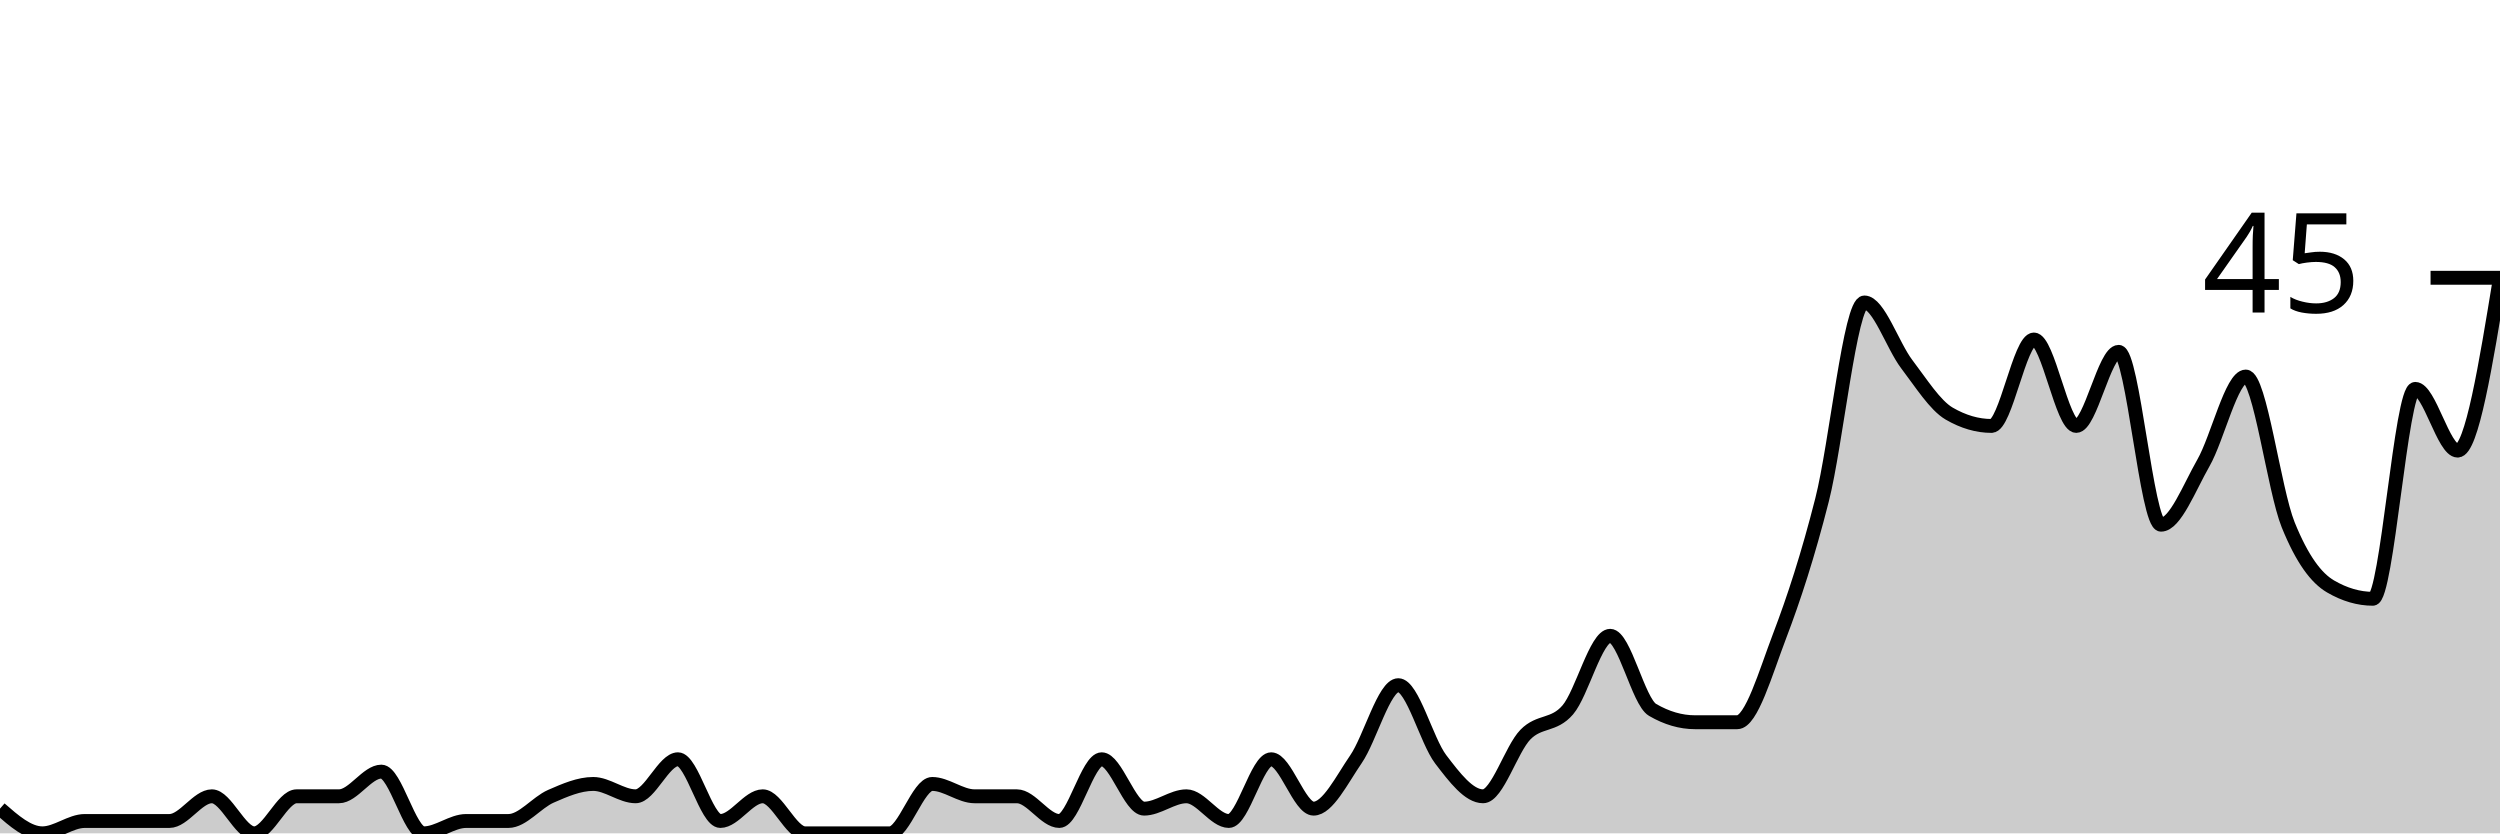
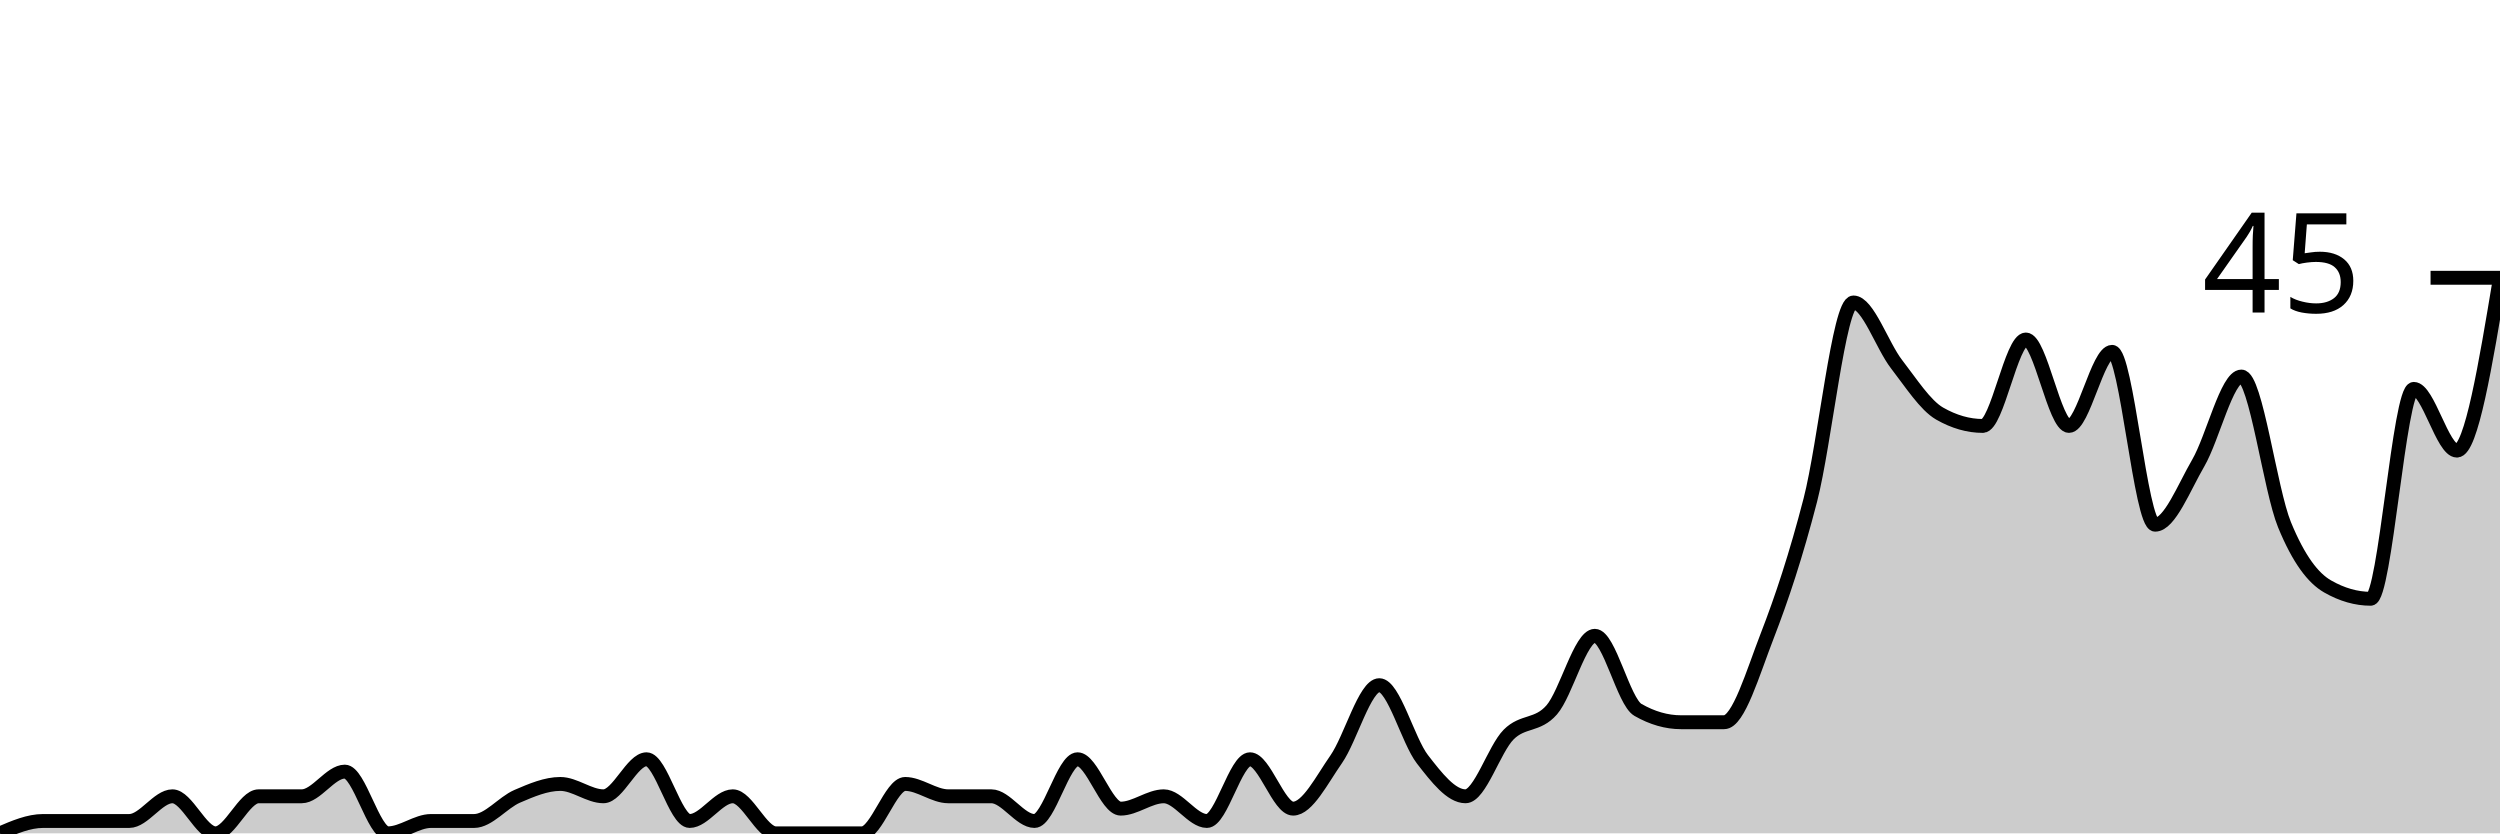
<svg xmlns="http://www.w3.org/2000/svg" viewBox="0 0 180 60">
  <g transform="translate(0,20)">
-     <path class="area" fill="rgba(0, 0, 0, 0.2)" d="M0,38.222C1.017,39.111,2.034,40,3.051,40C4.068,40,5.085,39.111,6.102,39.111C7.119,39.111,8.136,39.111,9.153,39.111C10.169,39.111,11.186,39.111,12.203,39.111C13.22,39.111,14.237,37.333,15.254,37.333C16.271,37.333,17.288,40,18.305,40C19.322,40,20.339,37.333,21.356,37.333C22.373,37.333,23.39,37.333,24.407,37.333C25.424,37.333,26.441,35.556,27.458,35.556C28.475,35.556,29.492,40,30.508,40C31.525,40,32.542,39.111,33.559,39.111C34.576,39.111,35.593,39.111,36.61,39.111C37.627,39.111,38.644,37.778,39.661,37.333C40.678,36.889,41.695,36.444,42.712,36.444C43.729,36.444,44.746,37.333,45.763,37.333C46.78,37.333,47.797,34.667,48.814,34.667C49.831,34.667,50.847,39.111,51.864,39.111C52.881,39.111,53.898,37.333,54.915,37.333C55.932,37.333,56.949,40,57.966,40C58.983,40,60,40,61.017,40C62.034,40,63.051,40,64.068,40C65.085,40,66.102,36.444,67.119,36.444C68.136,36.444,69.153,37.333,70.169,37.333C71.186,37.333,72.203,37.333,73.22,37.333C74.237,37.333,75.254,39.111,76.271,39.111C77.288,39.111,78.305,34.667,79.322,34.667C80.339,34.667,81.356,38.222,82.373,38.222C83.39,38.222,84.407,37.333,85.424,37.333C86.441,37.333,87.458,39.111,88.475,39.111C89.492,39.111,90.508,34.667,91.525,34.667C92.542,34.667,93.559,38.222,94.576,38.222C95.593,38.222,96.61,36.148,97.627,34.667C98.644,33.185,99.661,29.333,100.678,29.333C101.695,29.333,102.712,33.333,103.729,34.667C104.746,36,105.763,37.333,106.78,37.333C107.797,37.333,108.814,33.926,109.831,32.889C110.847,31.852,111.864,32.296,112.881,31.111C113.898,29.926,114.915,25.778,115.932,25.778C116.949,25.778,117.966,30.519,118.983,31.111C120,31.704,121.017,32,122.034,32C123.051,32,124.068,32,125.085,32C126.102,32,127.119,28.444,128.136,25.778C129.153,23.111,130.169,20,131.186,16C132.203,12,133.22,1.778,134.237,1.778C135.254,1.778,136.271,4.889,137.288,6.222C138.305,7.556,139.322,9.185,140.339,9.778C141.356,10.37,142.373,10.667,143.39,10.667C144.407,10.667,145.424,4.444,146.441,4.444C147.458,4.444,148.475,10.667,149.492,10.667C150.508,10.667,151.525,5.333,152.542,5.333C153.559,5.333,154.576,17.778,155.593,17.778C156.61,17.778,157.627,15.111,158.644,13.333C159.661,11.556,160.678,7.111,161.695,7.111C162.712,7.111,163.729,15.259,164.746,17.778C165.763,20.296,166.78,21.63,167.797,22.222C168.814,22.815,169.831,23.111,170.847,23.111C171.864,23.111,172.881,8,173.898,8C174.915,8,175.932,12.444,176.949,12.444C177.966,12.444,178.983,6.222,180,0L180,40C178.983,40,177.966,40,176.949,40C175.932,40,174.915,40,173.898,40C172.881,40,171.864,40,170.847,40C169.831,40,168.814,40,167.797,40C166.78,40,165.763,40,164.746,40C163.729,40,162.712,40,161.695,40C160.678,40,159.661,40,158.644,40C157.627,40,156.61,40,155.593,40C154.576,40,153.559,40,152.542,40C151.525,40,150.508,40,149.492,40C148.475,40,147.458,40,146.441,40C145.424,40,144.407,40,143.39,40C142.373,40,141.356,40,140.339,40C139.322,40,138.305,40,137.288,40C136.271,40,135.254,40,134.237,40C133.22,40,132.203,40,131.186,40C130.169,40,129.153,40,128.136,40C127.119,40,126.102,40,125.085,40C124.068,40,123.051,40,122.034,40C121.017,40,120,40,118.983,40C117.966,40,116.949,40,115.932,40C114.915,40,113.898,40,112.881,40C111.864,40,110.847,40,109.831,40C108.814,40,107.797,40,106.78,40C105.763,40,104.746,40,103.729,40C102.712,40,101.695,40,100.678,40C99.661,40,98.644,40,97.627,40C96.61,40,95.593,40,94.576,40C93.559,40,92.542,40,91.525,40C90.508,40,89.492,40,88.475,40C87.458,40,86.441,40,85.424,40C84.407,40,83.39,40,82.373,40C81.356,40,80.339,40,79.322,40C78.305,40,77.288,40,76.271,40C75.254,40,74.237,40,73.22,40C72.203,40,71.186,40,70.169,40C69.153,40,68.136,40,67.119,40C66.102,40,65.085,40,64.068,40C63.051,40,62.034,40,61.017,40C60,40,58.983,40,57.966,40C56.949,40,55.932,40,54.915,40C53.898,40,52.881,40,51.864,40C50.847,40,49.831,40,48.814,40C47.797,40,46.78,40,45.763,40C44.746,40,43.729,40,42.712,40C41.695,40,40.678,40,39.661,40C38.644,40,37.627,40,36.61,40C35.593,40,34.576,40,33.559,40C32.542,40,31.525,40,30.508,40C29.492,40,28.475,40,27.458,40C26.441,40,25.424,40,24.407,40C23.39,40,22.373,40,21.356,40C20.339,40,19.322,40,18.305,40C17.288,40,16.271,40,15.254,40C14.237,40,13.22,40,12.203,40C11.186,40,10.169,40,9.153,40C8.136,40,7.119,40,6.102,40C5.085,40,4.068,40,3.051,40C2.034,40,1.017,40,0,40Z" />
-     <path class="line" stroke="black" fill="none" d="M0,38.222C1.017,39.111,2.034,40,3.051,40C4.068,40,5.085,39.111,6.102,39.111C7.119,39.111,8.136,39.111,9.153,39.111C10.169,39.111,11.186,39.111,12.203,39.111C13.22,39.111,14.237,37.333,15.254,37.333C16.271,37.333,17.288,40,18.305,40C19.322,40,20.339,37.333,21.356,37.333C22.373,37.333,23.39,37.333,24.407,37.333C25.424,37.333,26.441,35.556,27.458,35.556C28.475,35.556,29.492,40,30.508,40C31.525,40,32.542,39.111,33.559,39.111C34.576,39.111,35.593,39.111,36.61,39.111C37.627,39.111,38.644,37.778,39.661,37.333C40.678,36.889,41.695,36.444,42.712,36.444C43.729,36.444,44.746,37.333,45.763,37.333C46.78,37.333,47.797,34.667,48.814,34.667C49.831,34.667,50.847,39.111,51.864,39.111C52.881,39.111,53.898,37.333,54.915,37.333C55.932,37.333,56.949,40,57.966,40C58.983,40,60,40,61.017,40C62.034,40,63.051,40,64.068,40C65.085,40,66.102,36.444,67.119,36.444C68.136,36.444,69.153,37.333,70.169,37.333C71.186,37.333,72.203,37.333,73.22,37.333C74.237,37.333,75.254,39.111,76.271,39.111C77.288,39.111,78.305,34.667,79.322,34.667C80.339,34.667,81.356,38.222,82.373,38.222C83.39,38.222,84.407,37.333,85.424,37.333C86.441,37.333,87.458,39.111,88.475,39.111C89.492,39.111,90.508,34.667,91.525,34.667C92.542,34.667,93.559,38.222,94.576,38.222C95.593,38.222,96.61,36.148,97.627,34.667C98.644,33.185,99.661,29.333,100.678,29.333C101.695,29.333,102.712,33.333,103.729,34.667C104.746,36,105.763,37.333,106.78,37.333C107.797,37.333,108.814,33.926,109.831,32.889C110.847,31.852,111.864,32.296,112.881,31.111C113.898,29.926,114.915,25.778,115.932,25.778C116.949,25.778,117.966,30.519,118.983,31.111C120,31.704,121.017,32,122.034,32C123.051,32,124.068,32,125.085,32C126.102,32,127.119,28.444,128.136,25.778C129.153,23.111,130.169,20,131.186,16C132.203,12,133.22,1.778,134.237,1.778C135.254,1.778,136.271,4.889,137.288,6.222C138.305,7.556,139.322,9.185,140.339,9.778C141.356,10.37,142.373,10.667,143.39,10.667C144.407,10.667,145.424,4.444,146.441,4.444C147.458,4.444,148.475,10.667,149.492,10.667C150.508,10.667,151.525,5.333,152.542,5.333C153.559,5.333,154.576,17.778,155.593,17.778C156.61,17.778,157.627,15.111,158.644,13.333C159.661,11.556,160.678,7.111,161.695,7.111C162.712,7.111,163.729,15.259,164.746,17.778C165.763,20.296,166.78,21.63,167.797,22.222C168.814,22.815,169.831,23.111,170.847,23.111C171.864,23.111,172.881,8,173.898,8C174.915,8,175.932,12.444,176.949,12.444C177.966,12.444,178.983,6.222,180,0" />
+     <path class="area" fill="rgba(0, 0, 0, 0.2)" d="M0,40C1.034,39.556,2.069,39.111,3.103,39.111C4.138,39.111,5.172,39.111,6.207,39.111C7.241,39.111,8.276,39.111,9.31,39.111C10.345,39.111,11.379,37.333,12.414,37.333C13.448,37.333,14.483,40,15.517,40C16.552,40,17.586,37.333,18.621,37.333C19.655,37.333,20.69,37.333,21.724,37.333C22.759,37.333,23.793,35.556,24.828,35.556C25.862,35.556,26.897,40,27.931,40C28.966,40,30,39.111,31.034,39.111C32.069,39.111,33.103,39.111,34.138,39.111C35.172,39.111,36.207,37.778,37.241,37.333C38.276,36.889,39.31,36.444,40.345,36.444C41.379,36.444,42.414,37.333,43.448,37.333C44.483,37.333,45.517,34.667,46.552,34.667C47.586,34.667,48.621,39.111,49.655,39.111C50.69,39.111,51.724,37.333,52.759,37.333C53.793,37.333,54.828,40,55.862,40C56.897,40,57.931,40,58.966,40C60,40,61.034,40,62.069,40C63.103,40,64.138,36.444,65.172,36.444C66.207,36.444,67.241,37.333,68.276,37.333C69.31,37.333,70.345,37.333,71.379,37.333C72.414,37.333,73.448,39.111,74.483,39.111C75.517,39.111,76.552,34.667,77.586,34.667C78.621,34.667,79.655,38.222,80.69,38.222C81.724,38.222,82.759,37.333,83.793,37.333C84.828,37.333,85.862,39.111,86.897,39.111C87.931,39.111,88.966,34.667,90,34.667C91.034,34.667,92.069,38.222,93.103,38.222C94.138,38.222,95.172,36.148,96.207,34.667C97.241,33.185,98.276,29.333,99.31,29.333C100.345,29.333,101.379,33.333,102.414,34.667C103.448,36,104.483,37.333,105.517,37.333C106.552,37.333,107.586,33.926,108.621,32.889C109.655,31.852,110.69,32.296,111.724,31.111C112.759,29.926,113.793,25.778,114.828,25.778C115.862,25.778,116.897,30.519,117.931,31.111C118.966,31.704,120,32,121.034,32C122.069,32,123.103,32,124.138,32C125.172,32,126.207,28.444,127.241,25.778C128.276,23.111,129.31,20,130.345,16C131.379,12,132.414,1.778,133.448,1.778C134.483,1.778,135.517,4.889,136.552,6.222C137.586,7.556,138.621,9.185,139.655,9.778C140.69,10.37,141.724,10.667,142.759,10.667C143.793,10.667,144.828,4.444,145.862,4.444C146.897,4.444,147.931,10.667,148.966,10.667C150,10.667,151.034,5.333,152.069,5.333C153.103,5.333,154.138,17.778,155.172,17.778C156.207,17.778,157.241,15.111,158.276,13.333C159.31,11.556,160.345,7.111,161.379,7.111C162.414,7.111,163.448,15.259,164.483,17.778C165.517,20.296,166.552,21.63,167.586,22.222C168.621,22.815,169.655,23.111,170.69,23.111C171.724,23.111,172.759,8,173.793,8C174.828,8,175.862,12.444,176.897,12.444C177.931,12.444,178.966,6.222,180,0L180,40C178.966,40,177.931,40,176.897,40C175.862,40,174.828,40,173.793,40C172.759,40,171.724,40,170.69,40C169.655,40,168.621,40,167.586,40C166.552,40,165.517,40,164.483,40C163.448,40,162.414,40,161.379,40C160.345,40,159.31,40,158.276,40C157.241,40,156.207,40,155.172,40C154.138,40,153.103,40,152.069,40C151.034,40,150,40,148.966,40C147.931,40,146.897,40,145.862,40C144.828,40,143.793,40,142.759,40C141.724,40,140.69,40,139.655,40C138.621,40,137.586,40,136.552,40C135.517,40,134.483,40,133.448,40C132.414,40,131.379,40,130.345,40C129.31,40,128.276,40,127.241,40C126.207,40,125.172,40,124.138,40C123.103,40,122.069,40,121.034,40C120,40,118.966,40,117.931,40C116.897,40,115.862,40,114.828,40C113.793,40,112.759,40,111.724,40C110.69,40,109.655,40,108.621,40C107.586,40,106.552,40,105.517,40C104.483,40,103.448,40,102.414,40C101.379,40,100.345,40,99.31,40C98.276,40,97.241,40,96.207,40C95.172,40,94.138,40,93.103,40C92.069,40,91.034,40,90,40C88.966,40,87.931,40,86.897,40C85.862,40,84.828,40,83.793,40C82.759,40,81.724,40,80.69,40C79.655,40,78.621,40,77.586,40C76.552,40,75.517,40,74.483,40C73.448,40,72.414,40,71.379,40C70.345,40,69.31,40,68.276,40C67.241,40,66.207,40,65.172,40C64.138,40,63.103,40,62.069,40C61.034,40,60,40,58.966,40C57.931,40,56.897,40,55.862,40C54.828,40,53.793,40,52.759,40C51.724,40,50.69,40,49.655,40C48.621,40,47.586,40,46.552,40C45.517,40,44.483,40,43.448,40C42.414,40,41.379,40,40.345,40C39.31,40,38.276,40,37.241,40C36.207,40,35.172,40,34.138,40C33.103,40,32.069,40,31.034,40C30,40,28.966,40,27.931,40C26.897,40,25.862,40,24.828,40C23.793,40,22.759,40,21.724,40C20.69,40,19.655,40,18.621,40C17.586,40,16.552,40,15.517,40C14.483,40,13.448,40,12.414,40C11.379,40,10.345,40,9.31,40C8.276,40,7.241,40,6.207,40C5.172,40,4.138,40,3.103,40C2.069,40,1.034,40,0,40Z" />
+     <path class="line" stroke="black" fill="none" d="M0,40C1.034,39.556,2.069,39.111,3.103,39.111C4.138,39.111,5.172,39.111,6.207,39.111C7.241,39.111,8.276,39.111,9.31,39.111C10.345,39.111,11.379,37.333,12.414,37.333C13.448,37.333,14.483,40,15.517,40C16.552,40,17.586,37.333,18.621,37.333C19.655,37.333,20.69,37.333,21.724,37.333C22.759,37.333,23.793,35.556,24.828,35.556C25.862,35.556,26.897,40,27.931,40C28.966,40,30,39.111,31.034,39.111C32.069,39.111,33.103,39.111,34.138,39.111C35.172,39.111,36.207,37.778,37.241,37.333C38.276,36.889,39.31,36.444,40.345,36.444C41.379,36.444,42.414,37.333,43.448,37.333C44.483,37.333,45.517,34.667,46.552,34.667C47.586,34.667,48.621,39.111,49.655,39.111C50.69,39.111,51.724,37.333,52.759,37.333C53.793,37.333,54.828,40,55.862,40C56.897,40,57.931,40,58.966,40C60,40,61.034,40,62.069,40C63.103,40,64.138,36.444,65.172,36.444C66.207,36.444,67.241,37.333,68.276,37.333C69.31,37.333,70.345,37.333,71.379,37.333C72.414,37.333,73.448,39.111,74.483,39.111C75.517,39.111,76.552,34.667,77.586,34.667C78.621,34.667,79.655,38.222,80.69,38.222C81.724,38.222,82.759,37.333,83.793,37.333C84.828,37.333,85.862,39.111,86.897,39.111C87.931,39.111,88.966,34.667,90,34.667C91.034,34.667,92.069,38.222,93.103,38.222C94.138,38.222,95.172,36.148,96.207,34.667C97.241,33.185,98.276,29.333,99.31,29.333C100.345,29.333,101.379,33.333,102.414,34.667C103.448,36,104.483,37.333,105.517,37.333C106.552,37.333,107.586,33.926,108.621,32.889C109.655,31.852,110.69,32.296,111.724,31.111C112.759,29.926,113.793,25.778,114.828,25.778C115.862,25.778,116.897,30.519,117.931,31.111C118.966,31.704,120,32,121.034,32C122.069,32,123.103,32,124.138,32C125.172,32,126.207,28.444,127.241,25.778C128.276,23.111,129.31,20,130.345,16C131.379,12,132.414,1.778,133.448,1.778C134.483,1.778,135.517,4.889,136.552,6.222C137.586,7.556,138.621,9.185,139.655,9.778C140.69,10.37,141.724,10.667,142.759,10.667C143.793,10.667,144.828,4.444,145.862,4.444C146.897,4.444,147.931,10.667,148.966,10.667C150,10.667,151.034,5.333,152.069,5.333C153.103,5.333,154.138,17.778,155.172,17.778C156.207,17.778,157.241,15.111,158.276,13.333C159.31,11.556,160.345,7.111,161.379,7.111C162.414,7.111,163.448,15.259,164.483,17.778C165.517,20.296,166.552,21.63,167.586,22.222C168.621,22.815,169.655,23.111,170.69,23.111C171.724,23.111,172.759,8,173.793,8C174.828,8,175.862,12.444,176.897,12.444C177.931,12.444,178.966,6.222,180,0" />
    <path class="axis-ceiling" stroke-width="1" stroke="black" fill="none" d="M175,0L180,0" />
    <text class="axis-ceiling-label" font-family="sans-serif" text-anchor="end" font-size="10px" x="170" y="2.5">45</text>
  </g>
</svg>
